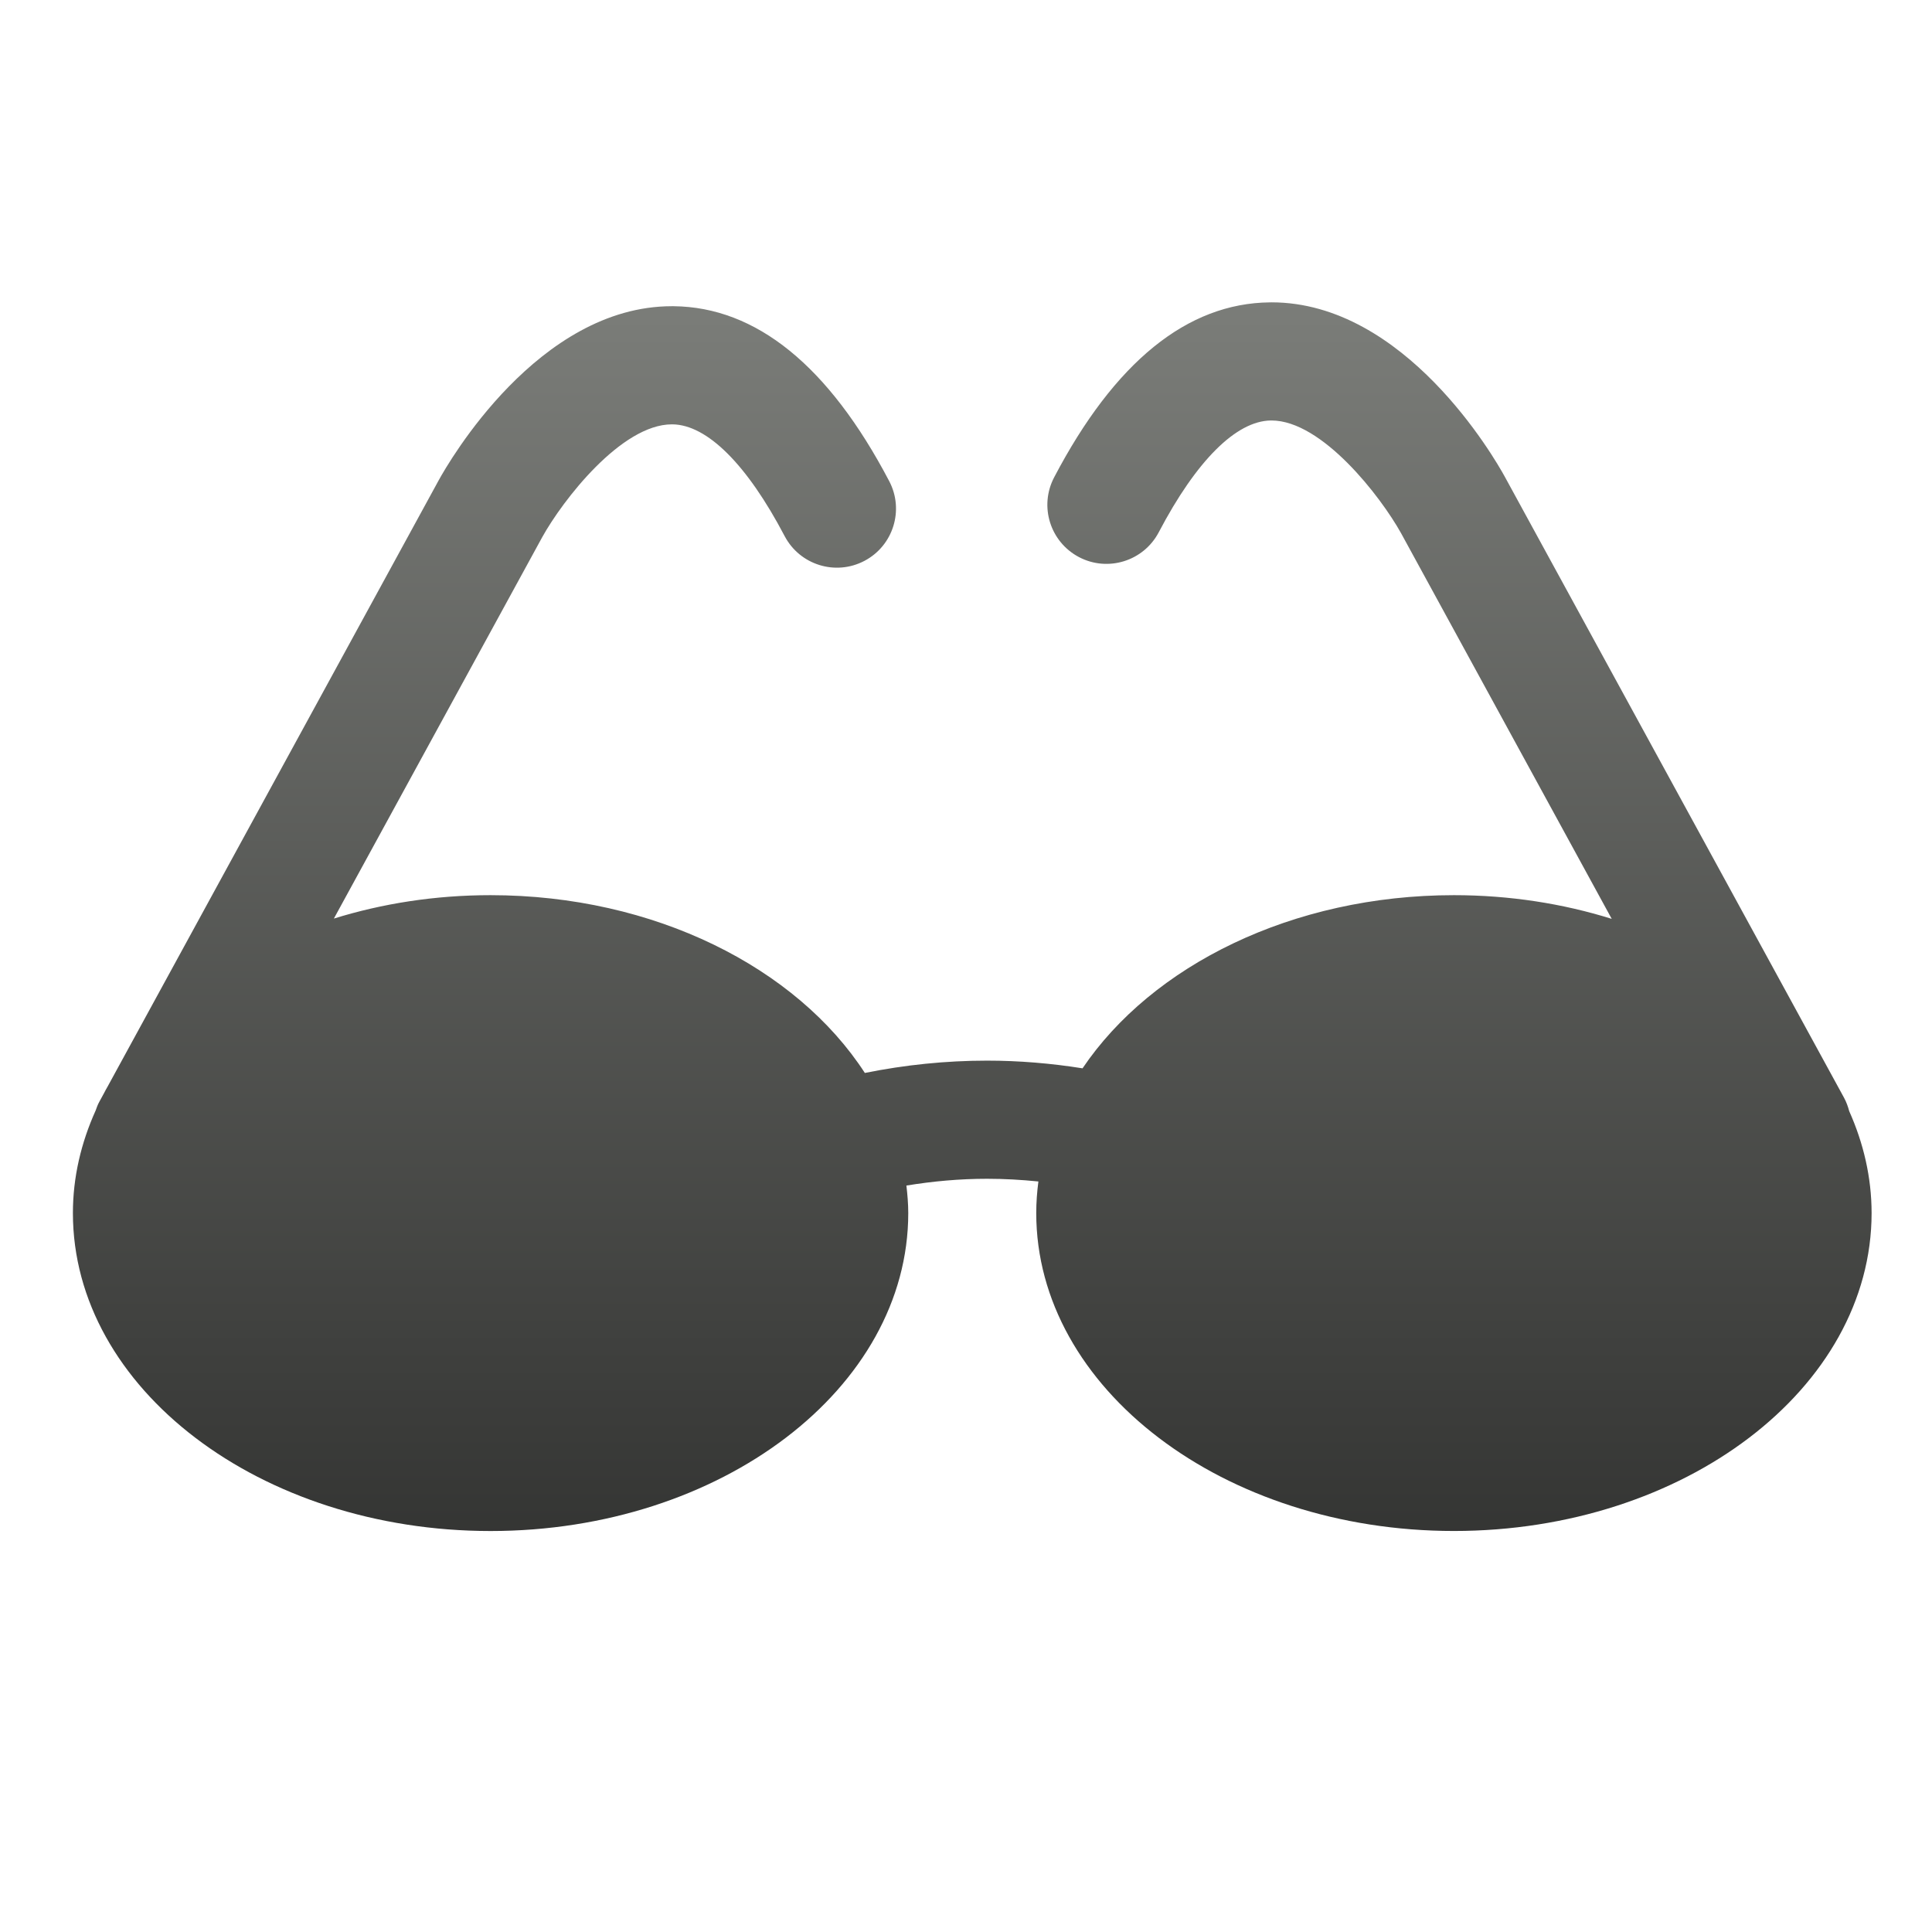
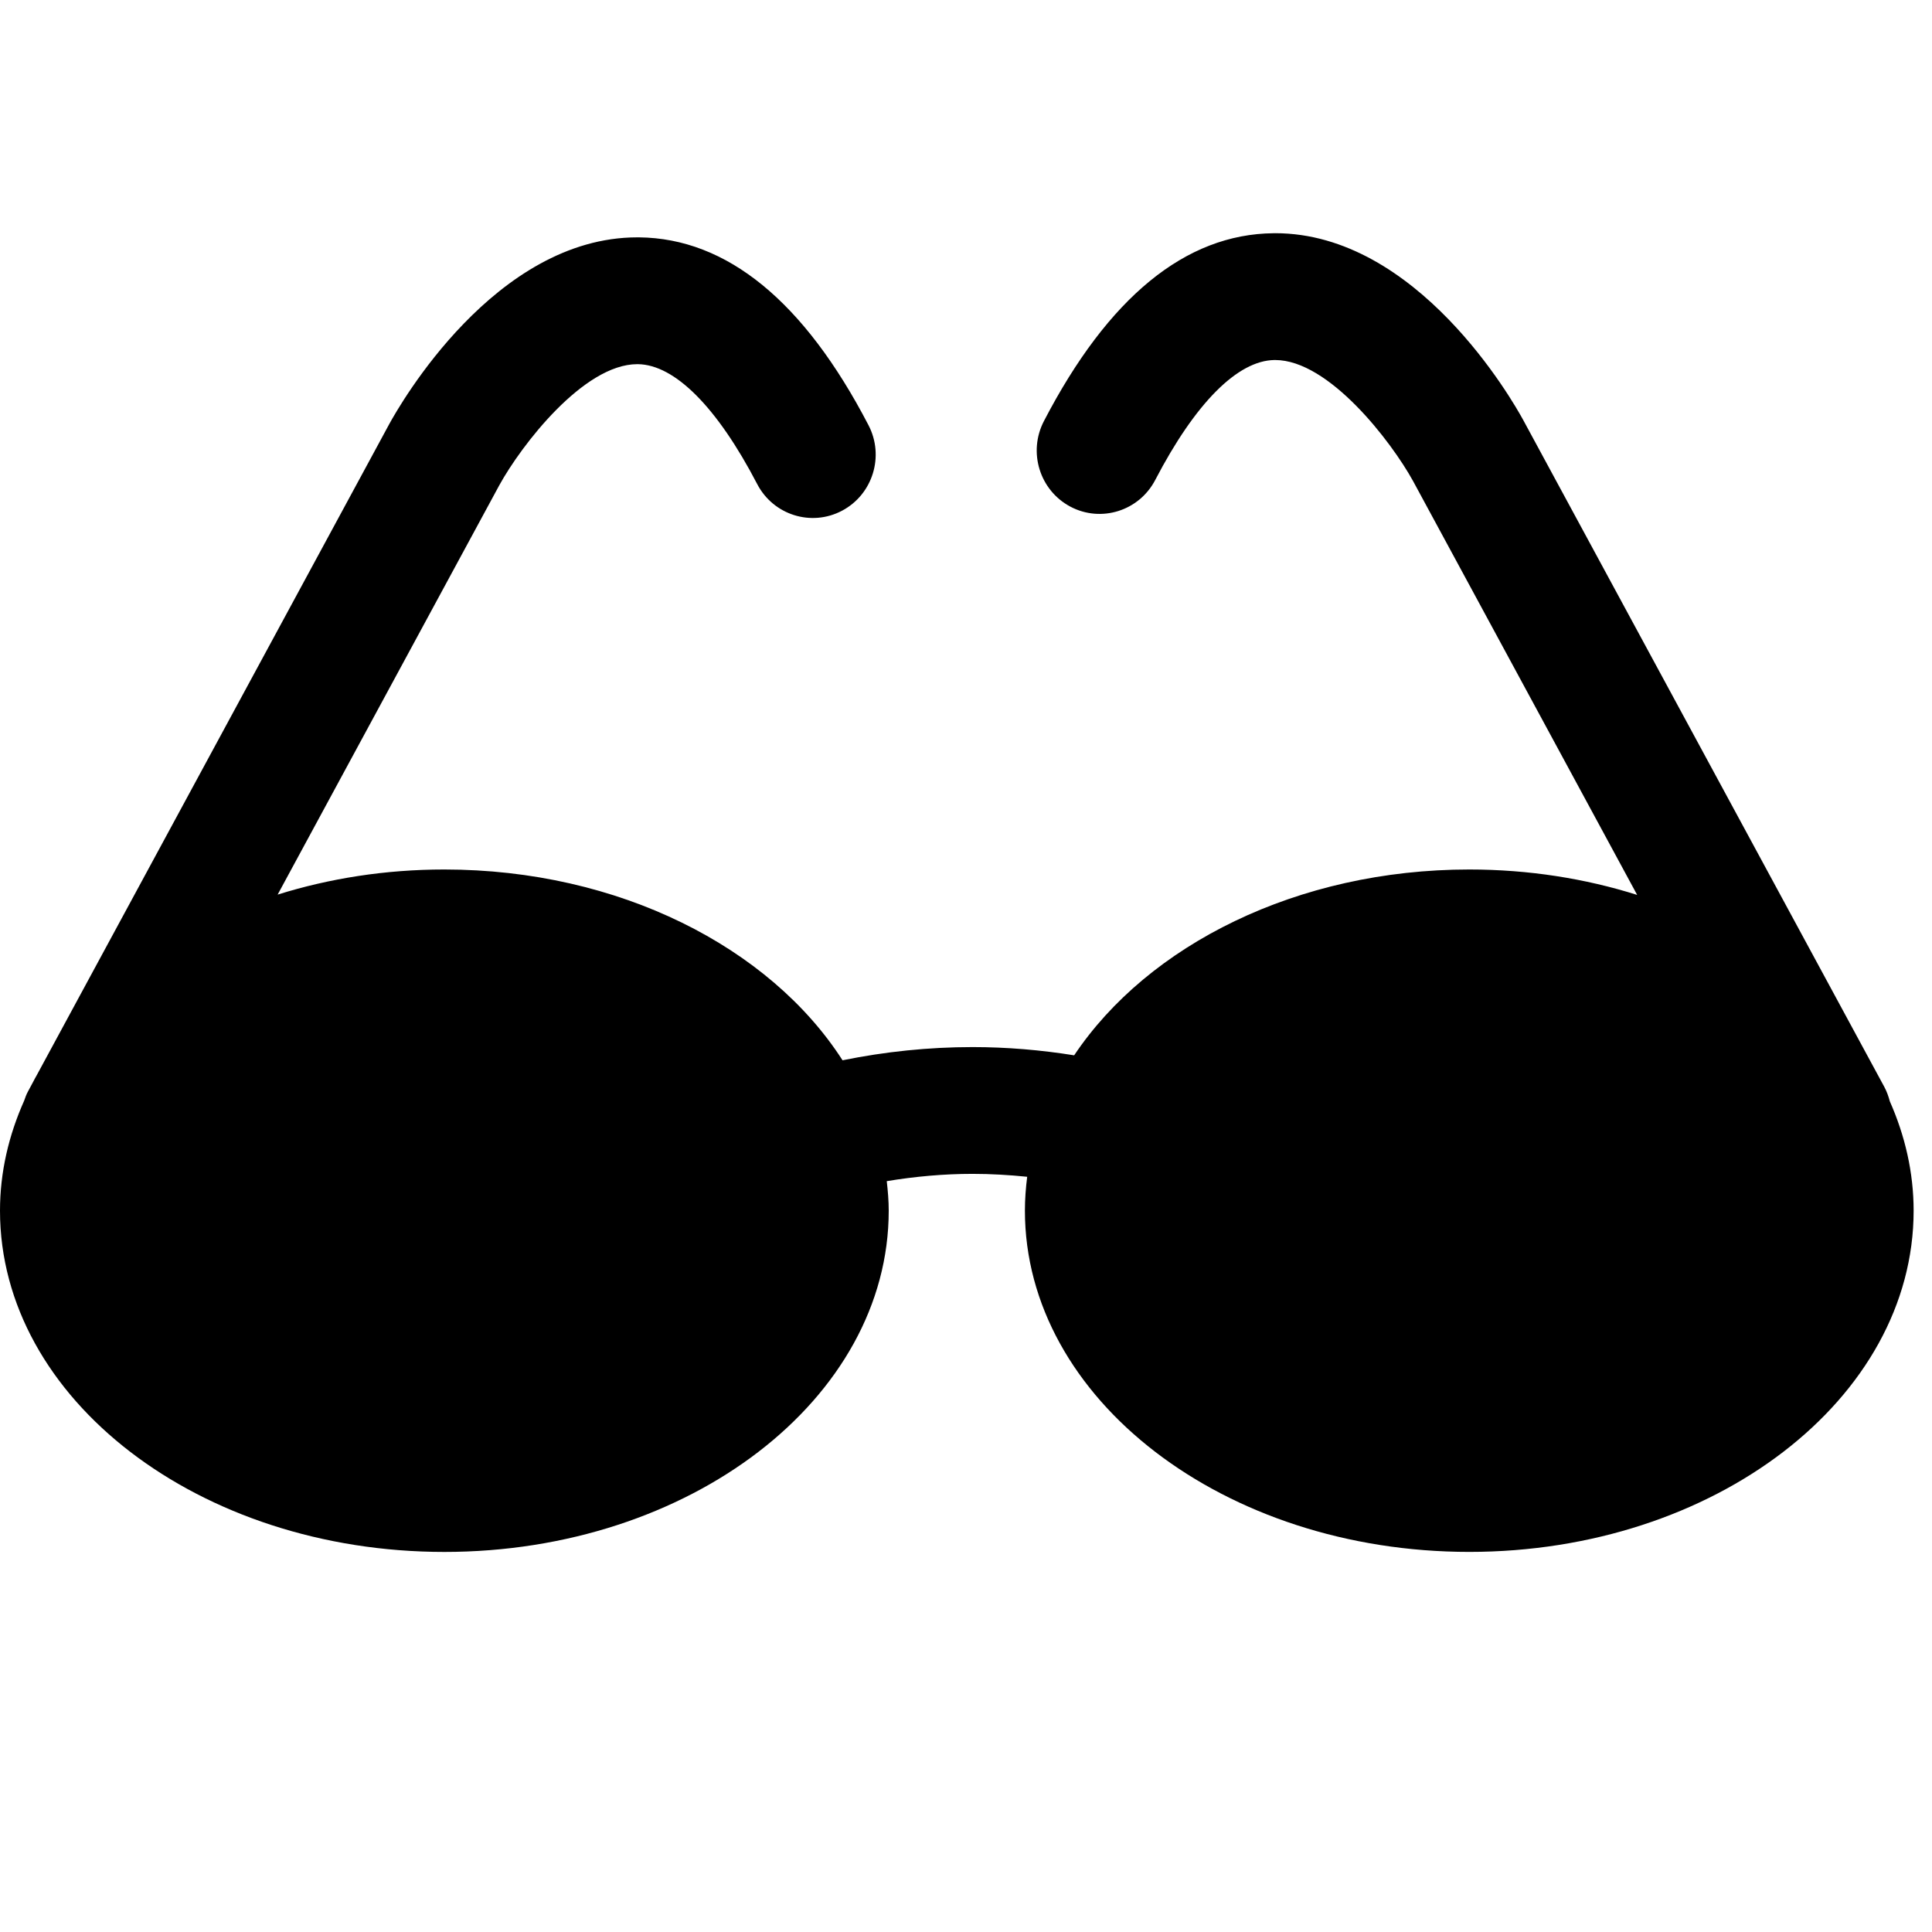
- <svg xmlns="http://www.w3.org/2000/svg" width="53px" height="53px" viewBox="0 0 53 53" version="1.1">
+ <svg xmlns="http://www.w3.org/2000/svg" width="61px" height="61px" viewBox="0 0 61 61" version="1.1">
  <description>Created with Sketch (http://www.bohemiancoding.com/sketch)</description>
-   <defs>
-     <linearGradient x1="50%" y1="0%" x2="50%" y2="173.921%" id="linearGradient-1">
-       <stop stop-color="rgb(123,125,121)" offset="0%" />
-       <stop stop-color="rgb(0,0,0)" offset="100%" />
-     </linearGradient>
-   </defs>
-   <g id="Page 1" fill="rgb(215,215,215)" fill-rule="evenodd">
-     <path d="M50.729,30.482 C51.121,31.36 51.342,32.298 51.343,33.276 C51.343,38.087 46.203,41.999 39.885,41.999 C33.567,41.999 28.427,38.087 28.427,33.276 C28.427,32.985 28.449,32.697 28.486,32.411 C28.019,32.364 27.55,32.337 27.078,32.337 C26.332,32.337 25.592,32.404 24.865,32.523 C24.894,32.773 24.916,33.023 24.916,33.277 C24.916,38.088 19.775,42 13.458,42 C7.14,42 2,38.088 2,33.277 C2,32.293 2.225,31.349 2.623,30.466 C2.652,30.383 2.682,30.301 2.725,30.224 L2.847,30 C2.882,29.933 2.917,29.866 2.955,29.802 L12.035,13.175 C12.306,12.683 14.765,8.4 18.432,8.4 L18.477,8.4 C20.744,8.423 22.734,10.036 24.394,13.2 C24.81,13.992 24.504,14.972 23.712,15.387 C22.92,15.803 21.94,15.498 21.524,14.705 C20.493,12.741 19.4,11.653 18.448,11.641 L18.432,11.641 C17.044,11.641 15.436,13.723 14.874,14.737 L9.159,25.199 C10.488,24.786 11.935,24.557 13.456,24.557 C17.96,24.557 21.855,26.549 23.725,29.434 C24.821,29.213 25.944,29.096 27.077,29.096 C27.959,29.096 28.835,29.17 29.697,29.307 C31.6,26.489 35.447,24.557 39.885,24.557 C41.417,24.557 42.878,24.789 44.214,25.207 L38.434,14.625 C37.874,13.619 36.268,11.535 34.88,11.535 L34.863,11.535 C33.912,11.547 32.819,12.636 31.788,14.601 C31.371,15.394 30.391,15.698 29.6,15.283 C28.807,14.866 28.502,13.888 28.918,13.095 C30.577,9.931 32.568,8.317 34.836,8.295 C34.85,8.294 34.865,8.294 34.88,8.294 C38.547,8.294 41.005,12.576 41.275,13.067 L50.588,30.116 C50.652,30.235 50.696,30.358 50.729,30.482 Z M50.729,30.482" id="Shape" fill="url(#linearGradient-1)" />
+   <defs />
+   <g id="Page-1" stroke="none" stroke-width="1" fill="none" fill-rule="evenodd">
+     <g id="private-listening" transform="translate(0, 7)" fill="#000000">
+       <g id="Page-1">
+         <g id="private-listening">
+           <g id="Page-1">
+             <path d="M59.668,27.772 C60.148,28.856 60.419,30.015 60.42,31.223 C60.42,37.166 54.126,41.999 46.39,41.999 C38.653,41.999 32.36,37.166 32.36,31.223 C32.36,30.864 32.387,30.508 32.432,30.155 C31.86,30.097 31.286,30.063 30.708,30.063 C29.794,30.063 28.888,30.146 27.998,30.293 C28.033,30.602 28.06,30.911 28.06,31.225 C28.06,37.168 21.765,42 14.03,42 C6.294,42 0,37.168 0,31.225 C0,30.009 0.276,28.843 0.763,27.752 C0.798,27.65 0.835,27.548 0.888,27.453 L1.037,27.176 C1.08,27.094 1.123,27.011 1.169,26.932 L12.288,6.393 C12.62,5.785 15.631,0.494 20.121,0.494 L20.176,0.494 C22.952,0.523 25.389,2.515 27.421,6.424 C27.931,7.402 27.556,8.612 26.586,9.125 C25.616,9.639 24.416,9.262 23.907,8.283 C22.644,5.857 21.306,4.513 20.14,4.498 L20.121,4.498 C18.421,4.498 16.452,7.07 15.764,8.322 L8.766,21.246 C10.393,20.736 12.165,20.453 14.028,20.453 C19.543,20.453 24.312,22.913 26.602,26.477 C27.944,26.204 29.319,26.06 30.707,26.06 C31.787,26.06 32.859,26.151 33.915,26.32 C36.245,22.839 40.956,20.453 46.39,20.453 C48.266,20.453 50.055,20.739 51.691,21.256 L44.613,8.184 C43.927,6.941 41.961,4.367 40.261,4.367 L40.24,4.367 C39.076,4.382 37.738,5.727 36.475,8.154 C35.964,9.134 34.764,9.509 33.796,8.997 C32.825,8.482 32.451,7.273 32.961,6.294 C34.992,2.385 37.43,0.392 40.207,0.364 C40.224,0.363 40.243,0.363 40.261,0.363 C44.751,0.363 47.761,5.653 48.092,6.259 L59.496,27.32 C59.574,27.467 59.628,27.619 59.668,27.772 L59.668,27.772 L59.668,27.772 Z" id="Shape" />
+           </g>
+         </g>
+       </g>
+     </g>
  </g>
</svg>
